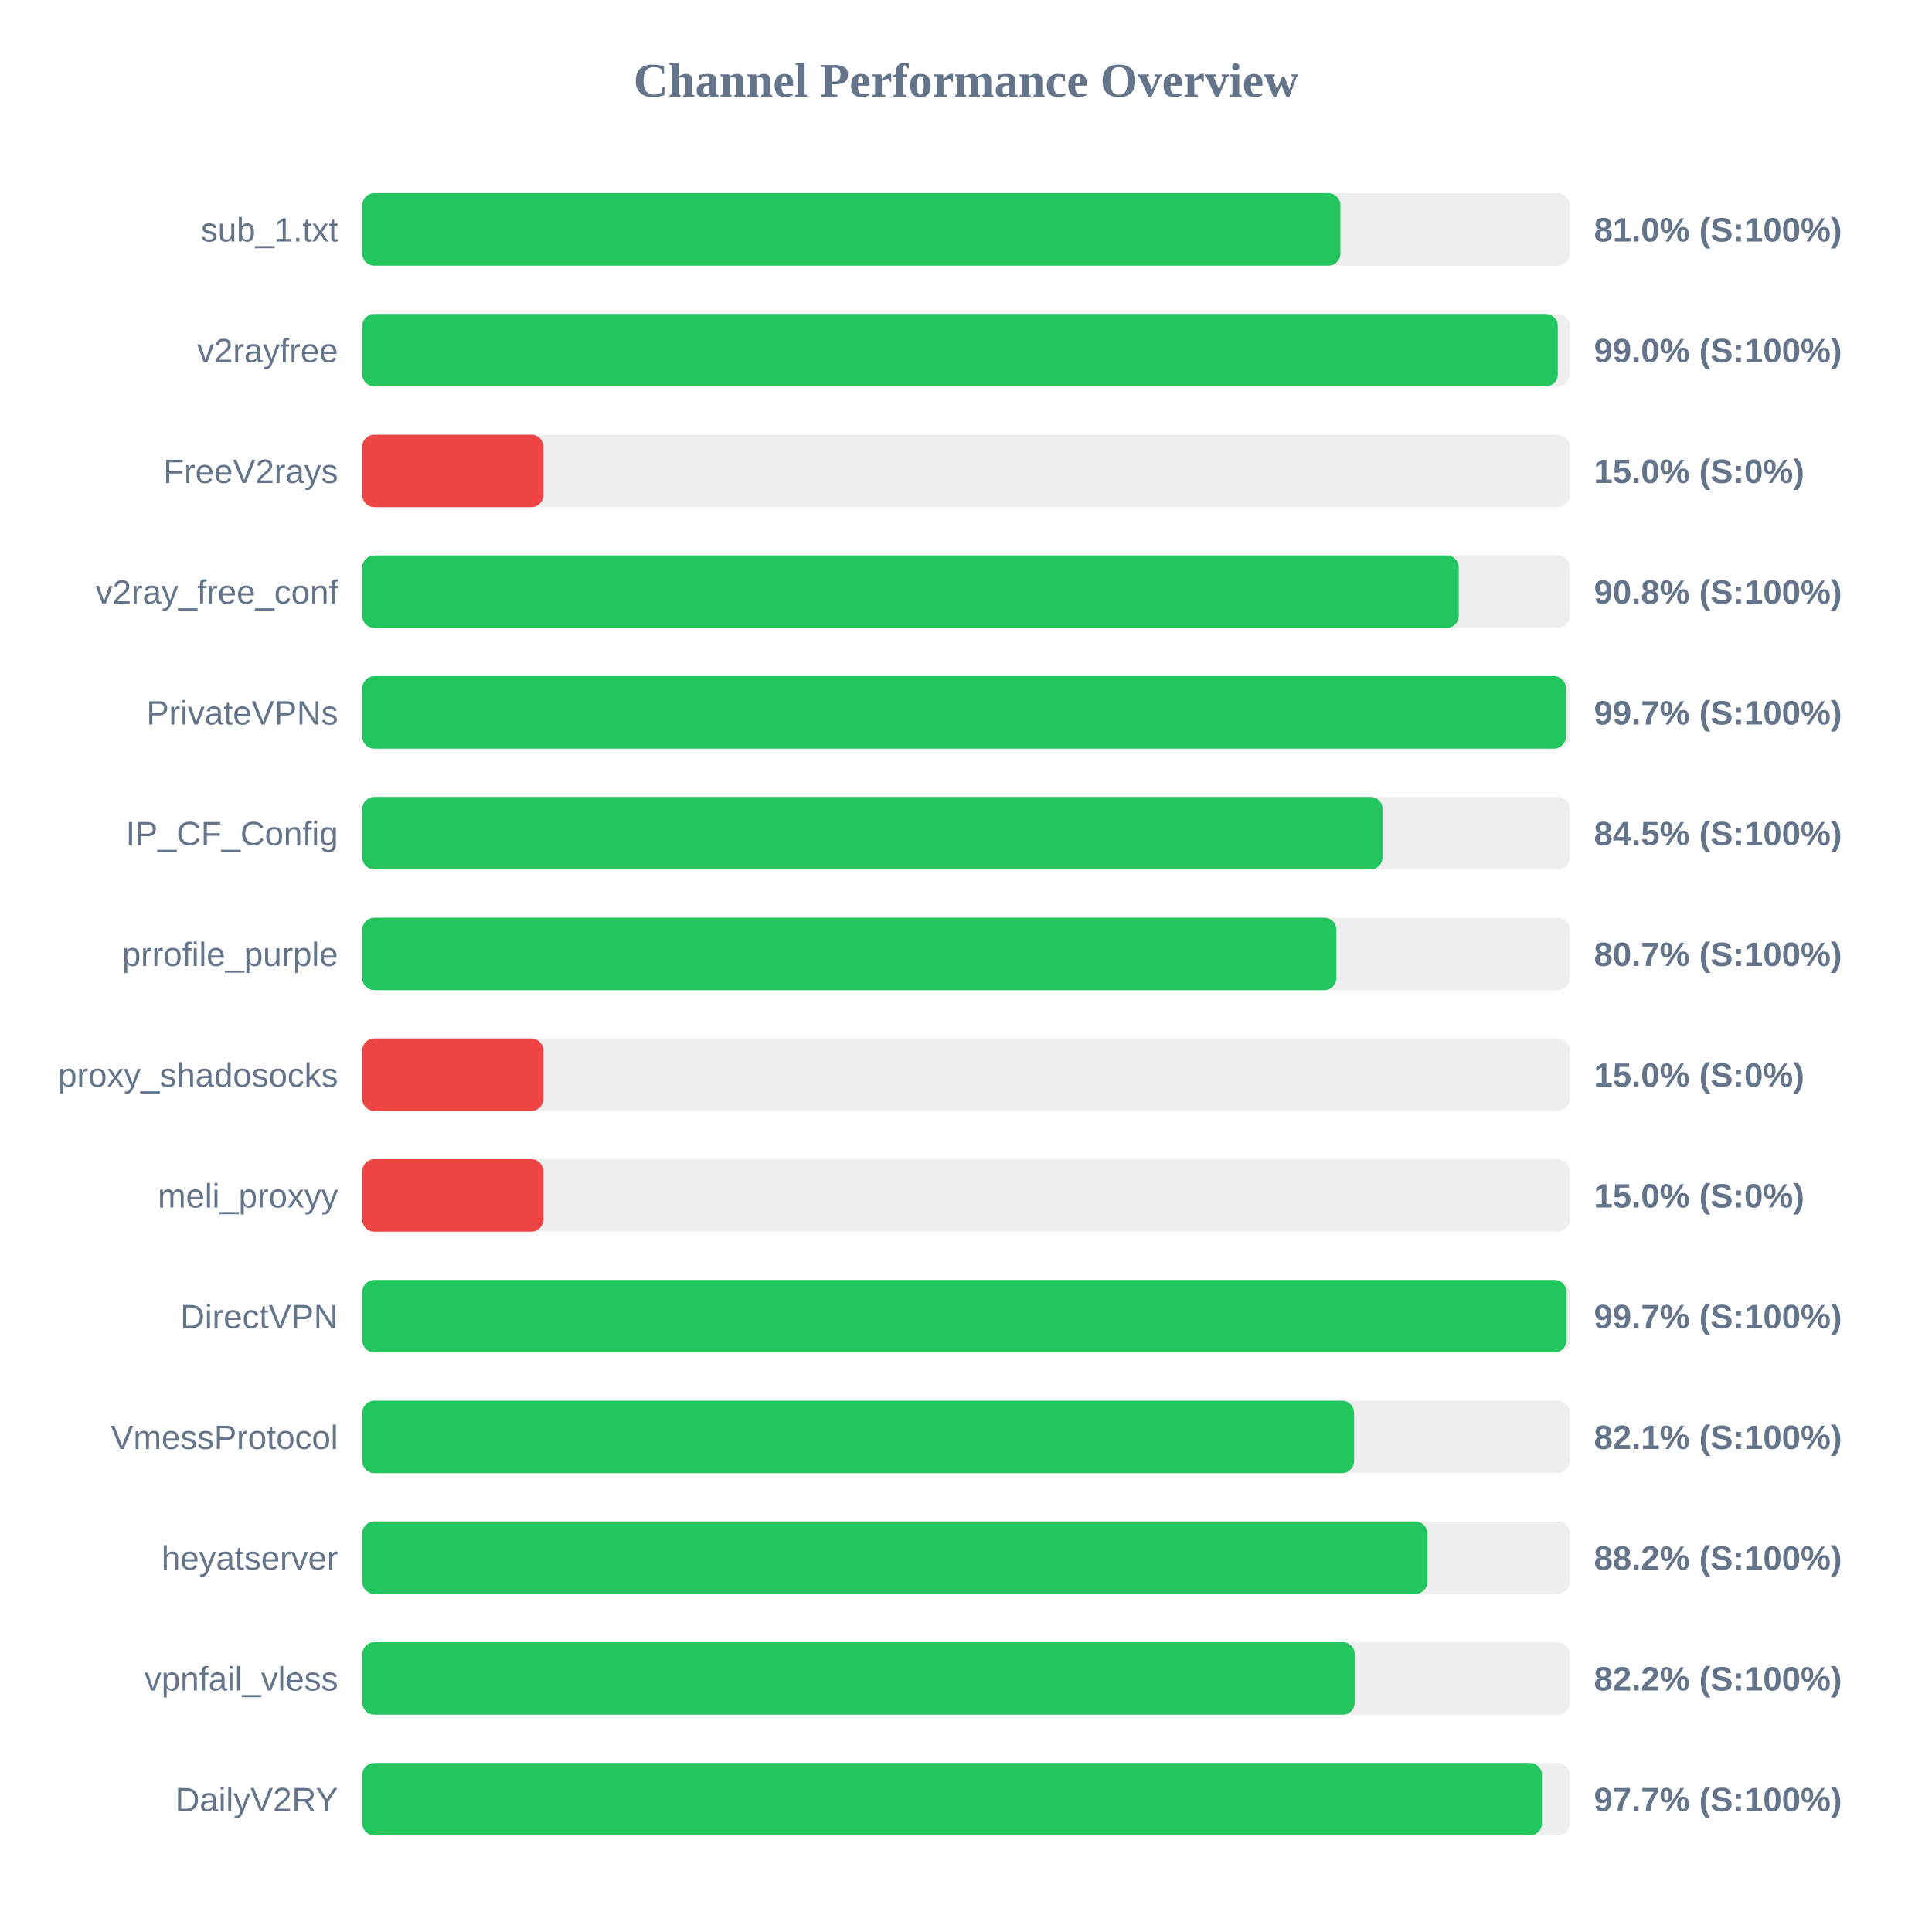
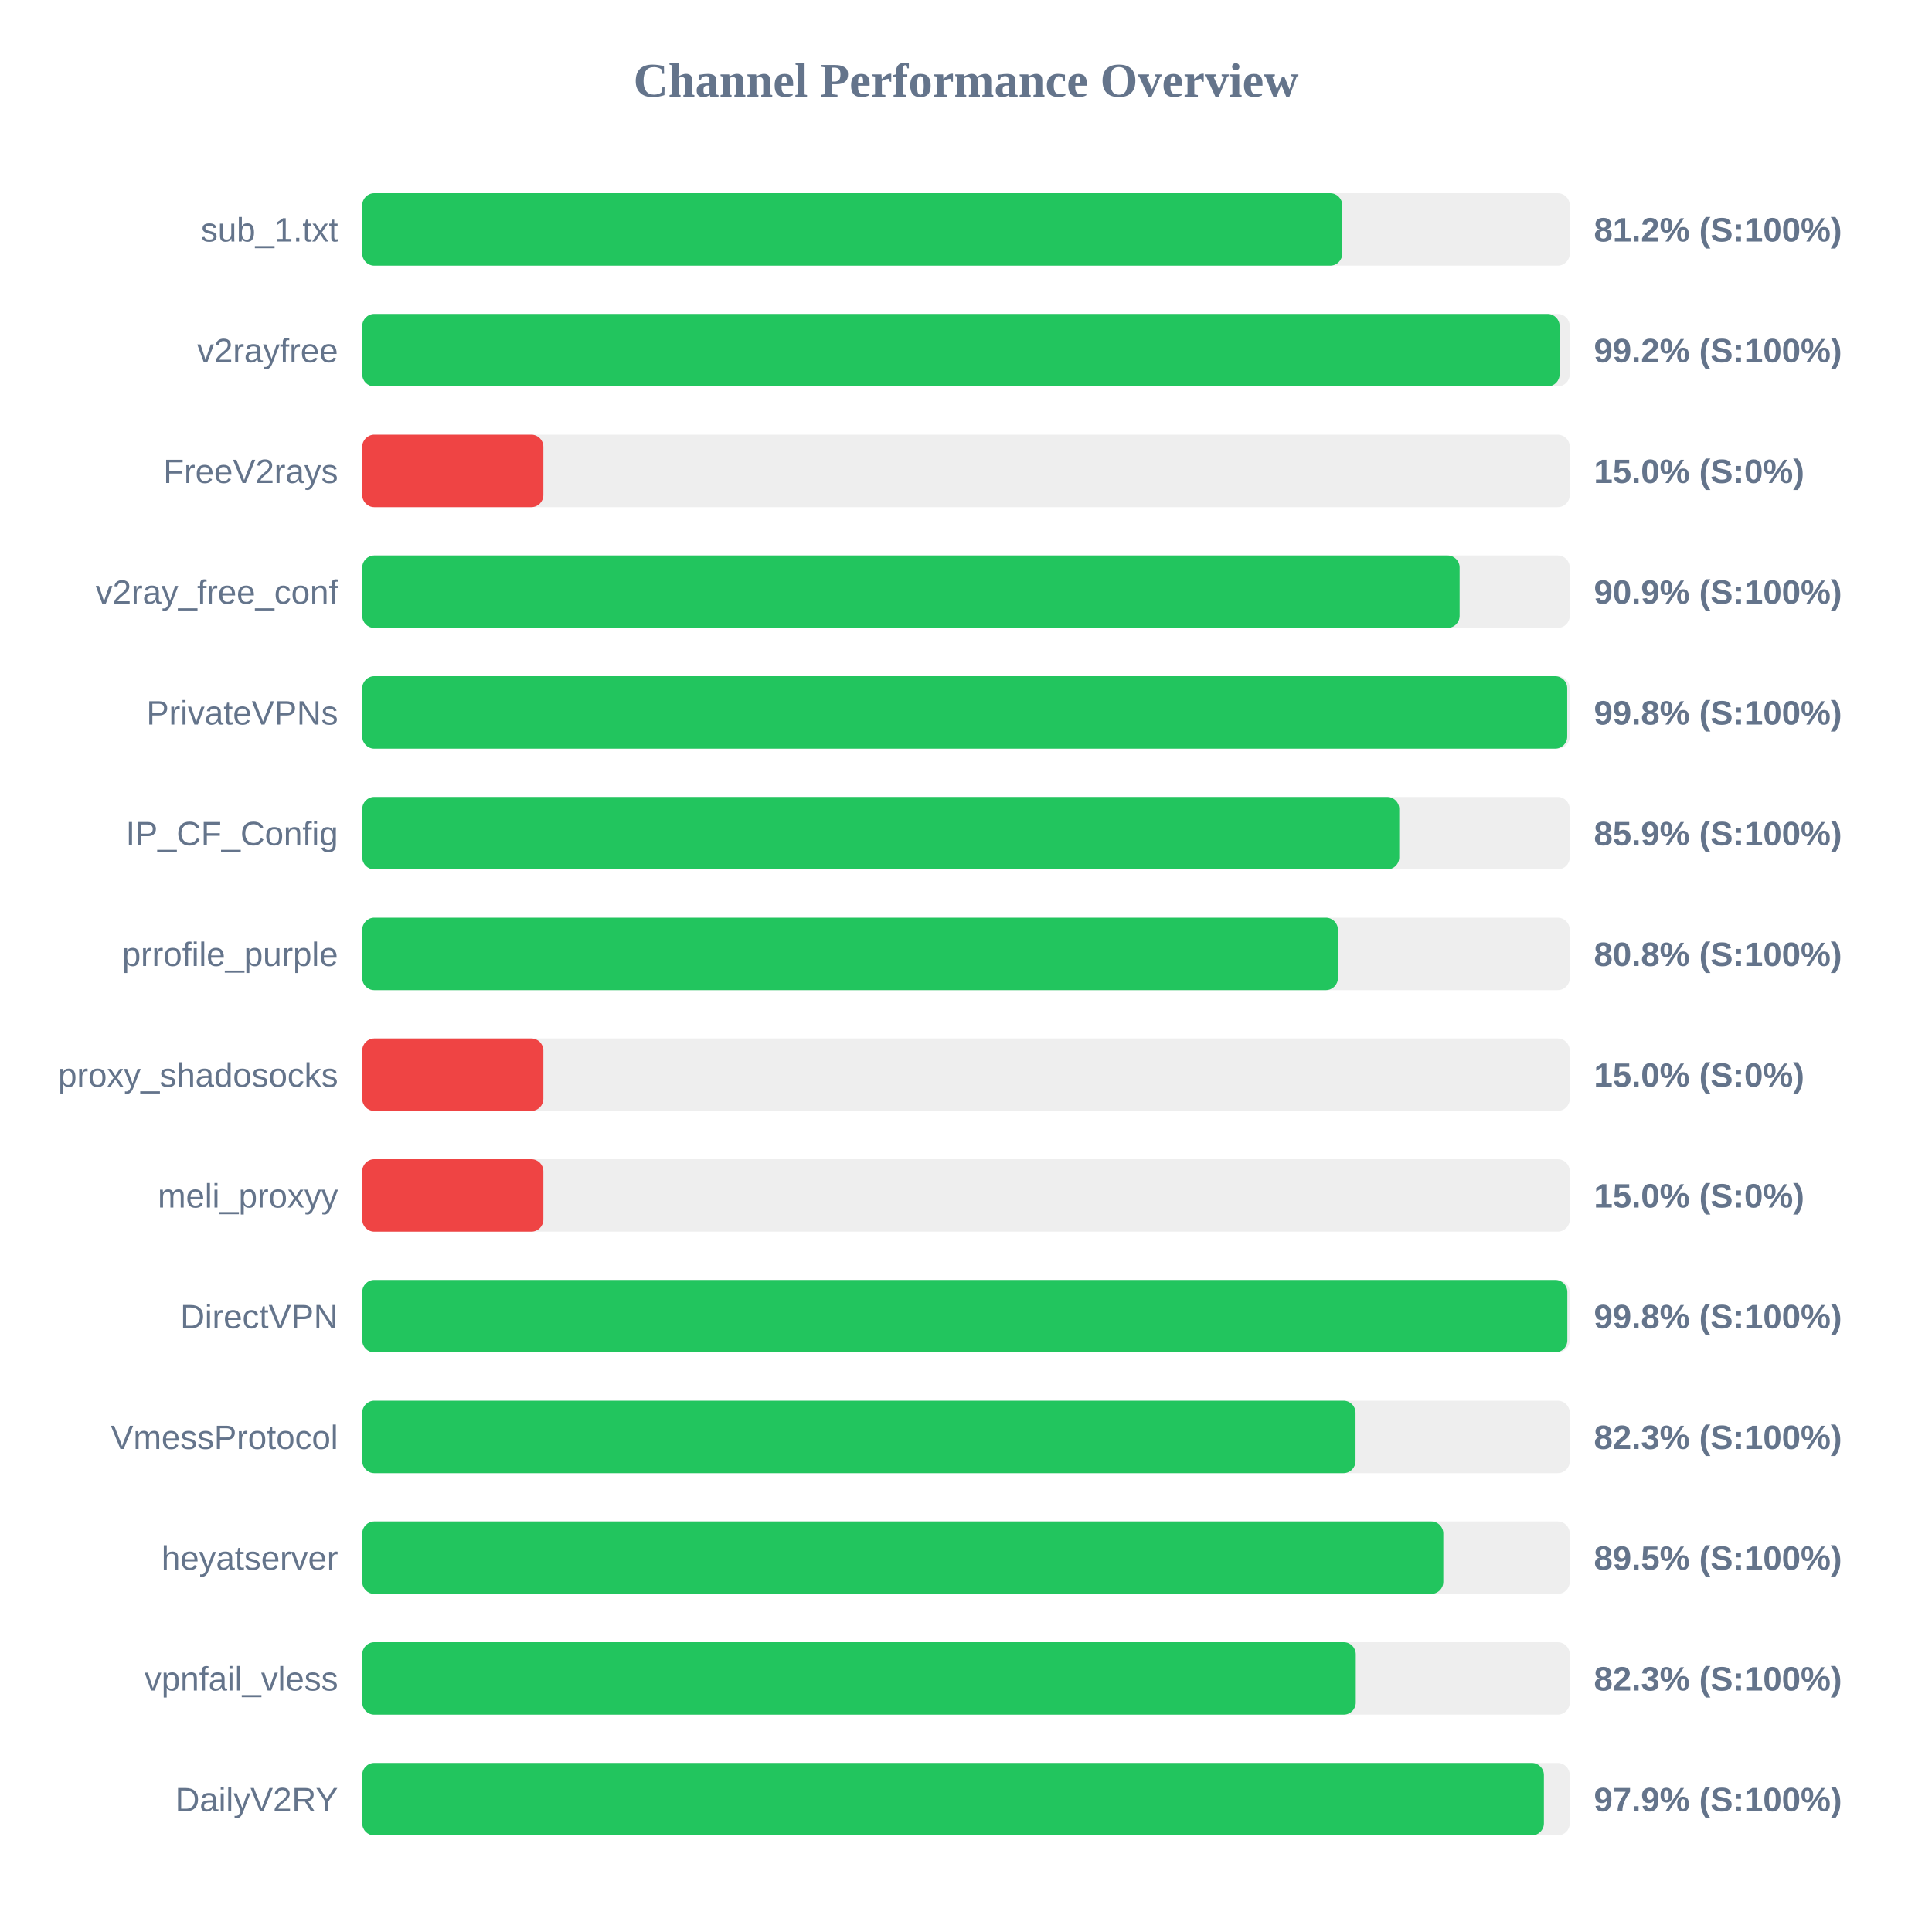
<svg xmlns="http://www.w3.org/2000/svg" width="800" height="800" version="1.1">
  <style>
        .row { font: 14px Arial; fill: #64748b; }
        .score { font: bold 14px Arial; fill: #64748b; }
    </style>
  <text x="400" y="40" text-anchor="middle" font-size="20px" font-weight="bold" fill="#64748b">Channel Performance Overview</text>
  <rect x="150" y="80" width="500" height="30" fill="#eee" rx="5" />
-   <rect x="150" y="80" width="405.05" height="30" fill="#22c55e" rx="5" />
+   <rect x="150" y="80" width="405.8" height="30" fill="#22c55e" rx="5" />
  <text x="140" y="100" text-anchor="end" class="row">sub_1.txt</text>
-   <text x="660" y="100" text-anchor="start" class="score">81.0% (S:100%)</text>
+   <text x="660" y="100" text-anchor="start" class="score">81.2% (S:100%)</text>
  <rect x="150" y="130" width="500" height="30" fill="#eee" rx="5" />
-   <rect x="150" y="130" width="495.05" height="30" fill="#22c55e" rx="5" />
+   <rect x="150" y="130" width="495.8" height="30" fill="#22c55e" rx="5" />
  <text x="140" y="150" text-anchor="end" class="row">v2rayfree</text>
-   <text x="660" y="150" text-anchor="start" class="score">99.0% (S:100%)</text>
+   <text x="660" y="150" text-anchor="start" class="score">99.2% (S:100%)</text>
  <rect x="150" y="180" width="500" height="30" fill="#eee" rx="5" />
  <rect x="150" y="180" width="75.0" height="30" fill="#ef4444" rx="5" />
  <text x="140" y="200" text-anchor="end" class="row">FreeV2rays</text>
  <text x="660" y="200" text-anchor="start" class="score">15.0% (S:0%)</text>
  <rect x="150" y="230" width="500" height="30" fill="#eee" rx="5" />
-   <rect x="150" y="230" width="454.05" height="30" fill="#22c55e" rx="5" />
+   <rect x="150" y="230" width="454.4" height="30" fill="#22c55e" rx="5" />
  <text x="140" y="250" text-anchor="end" class="row">v2ray_free_conf</text>
-   <text x="660" y="250" text-anchor="start" class="score">90.8% (S:100%)</text>
+   <text x="660" y="250" text-anchor="start" class="score">90.9% (S:100%)</text>
  <rect x="150" y="280" width="500" height="30" fill="#eee" rx="5" />
-   <rect x="150" y="280" width="498.4" height="30" fill="#22c55e" rx="5" />
+   <rect x="150" y="280" width="498.95" height="30" fill="#22c55e" rx="5" />
  <text x="140" y="300" text-anchor="end" class="row">PrivateVPNs</text>
-   <text x="660" y="300" text-anchor="start" class="score">99.7% (S:100%)</text>
+   <text x="660" y="300" text-anchor="start" class="score">99.8% (S:100%)</text>
  <rect x="150" y="330" width="500" height="30" fill="#eee" rx="5" />
-   <rect x="150" y="330" width="422.5" height="30" fill="#22c55e" rx="5" />
+   <rect x="150" y="330" width="429.4" height="30" fill="#22c55e" rx="5" />
  <text x="140" y="350" text-anchor="end" class="row">IP_CF_Config</text>
-   <text x="660" y="350" text-anchor="start" class="score">84.5% (S:100%)</text>
+   <text x="660" y="350" text-anchor="start" class="score">85.9% (S:100%)</text>
  <rect x="150" y="380" width="500" height="30" fill="#eee" rx="5" />
-   <rect x="150" y="380" width="403.35" height="30" fill="#22c55e" rx="5" />
+   <rect x="150" y="380" width="404.0" height="30" fill="#22c55e" rx="5" />
  <text x="140" y="400" text-anchor="end" class="row">prrofile_purple</text>
-   <text x="660" y="400" text-anchor="start" class="score">80.7% (S:100%)</text>
+   <text x="660" y="400" text-anchor="start" class="score">80.8% (S:100%)</text>
  <rect x="150" y="430" width="500" height="30" fill="#eee" rx="5" />
  <rect x="150" y="430" width="75.0" height="30" fill="#ef4444" rx="5" />
  <text x="140" y="450" text-anchor="end" class="row">proxy_shadosocks</text>
  <text x="660" y="450" text-anchor="start" class="score">15.0% (S:0%)</text>
  <rect x="150" y="480" width="500" height="30" fill="#eee" rx="5" />
  <rect x="150" y="480" width="75.0" height="30" fill="#ef4444" rx="5" />
  <text x="140" y="500" text-anchor="end" class="row">meli_proxyy</text>
  <text x="660" y="500" text-anchor="start" class="score">15.0% (S:0%)</text>
  <rect x="150" y="530" width="500" height="30" fill="#eee" rx="5" />
-   <rect x="150" y="530" width="498.65" height="30" fill="#22c55e" rx="5" />
+   <rect x="150" y="530" width="499.0" height="30" fill="#22c55e" rx="5" />
  <text x="140" y="550" text-anchor="end" class="row">DirectVPN</text>
-   <text x="660" y="550" text-anchor="start" class="score">99.7% (S:100%)</text>
+   <text x="660" y="550" text-anchor="start" class="score">99.8% (S:100%)</text>
  <rect x="150" y="580" width="500" height="30" fill="#eee" rx="5" />
-   <rect x="150" y="580" width="410.7" height="30" fill="#22c55e" rx="5" />
+   <rect x="150" y="580" width="411.3" height="30" fill="#22c55e" rx="5" />
  <text x="140" y="600" text-anchor="end" class="row">VmessProtocol</text>
-   <text x="660" y="600" text-anchor="start" class="score">82.1% (S:100%)</text>
+   <text x="660" y="600" text-anchor="start" class="score">82.3% (S:100%)</text>
  <rect x="150" y="630" width="500" height="30" fill="#eee" rx="5" />
-   <rect x="150" y="630" width="441.05" height="30" fill="#22c55e" rx="5" />
+   <rect x="150" y="630" width="447.65" height="30" fill="#22c55e" rx="5" />
  <text x="140" y="650" text-anchor="end" class="row">heyatserver</text>
-   <text x="660" y="650" text-anchor="start" class="score">88.2% (S:100%)</text>
+   <text x="660" y="650" text-anchor="start" class="score">89.5% (S:100%)</text>
  <rect x="150" y="680" width="500" height="30" fill="#eee" rx="5" />
-   <rect x="150" y="680" width="411.0" height="30" fill="#22c55e" rx="5" />
+   <rect x="150" y="680" width="411.4" height="30" fill="#22c55e" rx="5" />
  <text x="140" y="700" text-anchor="end" class="row">vpnfail_vless</text>
-   <text x="660" y="700" text-anchor="start" class="score">82.2% (S:100%)</text>
+   <text x="660" y="700" text-anchor="start" class="score">82.3% (S:100%)</text>
  <rect x="150" y="730" width="500" height="30" fill="#eee" rx="5" />
-   <rect x="150" y="730" width="488.5" height="30" fill="#22c55e" rx="5" />
+   <rect x="150" y="730" width="489.3" height="30" fill="#22c55e" rx="5" />
  <text x="140" y="750" text-anchor="end" class="row">DailyV2RY</text>
-   <text x="660" y="750" text-anchor="start" class="score">97.7% (S:100%)</text>
+   <text x="660" y="750" text-anchor="start" class="score">97.9% (S:100%)</text>
</svg>
